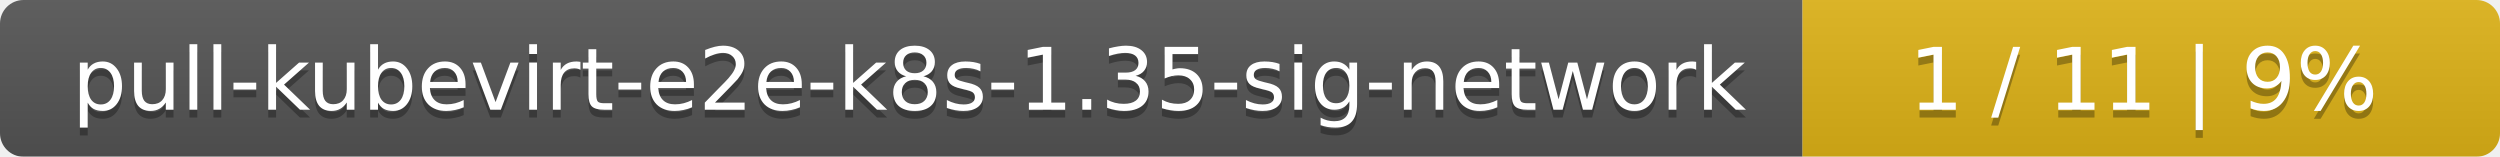
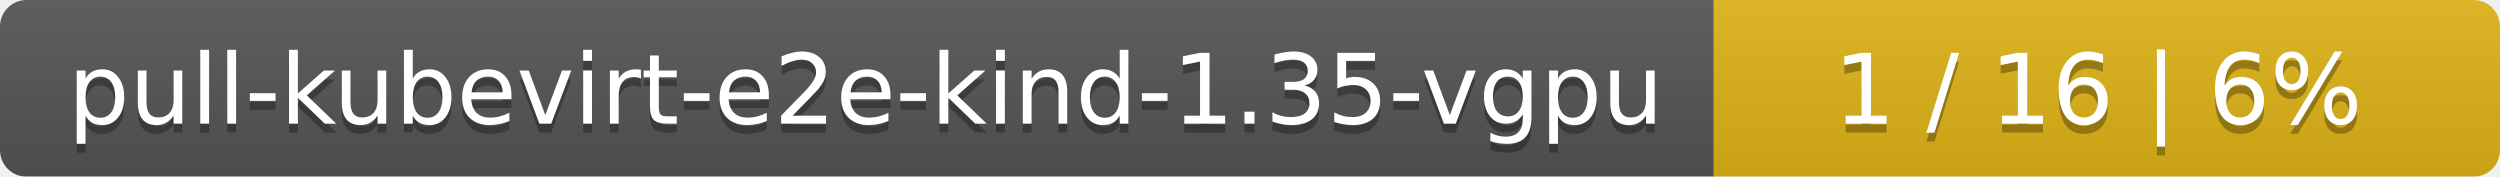
- <svg xmlns="http://www.w3.org/2000/svg" width="319" height="20">
+ <svg xmlns="http://www.w3.org/2000/svg" width="283" height="20">
  <linearGradient id="smooth" x2="0" y2="100%">
    <stop offset="0" stop-color="#bbb" stop-opacity=".1" />
    <stop offset="1" stop-opacity=".1" />
  </linearGradient>
  <mask id="round">
-     <rect width="319" height="20" rx="3" fill="#fff" />
+     <rect width="283" height="20" rx="3" fill="#fff" />
  </mask>
  <g mask="url(#round)">
-     <rect width="230" height="20" fill="#555" />
-     <rect x="230" width="89" height="20" fill="#dfb317" />
-     <rect width="319" height="20" fill="url(#smooth)" />
+     <rect width="194" height="20" fill="#555" />
+     <rect x="194" width="89" height="20" fill="#dfb317" />
+     <rect width="283" height="20" fill="url(#smooth)" />
  </g>
  <g fill="#fff" text-anchor="middle" font-family="DejaVu Sans,Verdana,Geneva,sans-serif" font-size="11">
-     <text x="116" y="15" fill="#010101" fill-opacity=".3">pull-kubevirt-e2e-k8s-1.35-sig-network</text>
-     <text x="116" y="14">pull-kubevirt-e2e-k8s-1.35-sig-network</text>
-     <text x="273.5" y="15" fill="#010101" fill-opacity=".3">1 / 11    |    9%</text>
-     <text x="273.5" y="14">1 / 11    |    9%</text>
+     <text x="98" y="15" fill="#010101" fill-opacity=".3">pull-kubevirt-e2e-kind-1.35-vgpu</text>
+     <text x="98" y="14">pull-kubevirt-e2e-kind-1.35-vgpu</text>
+     <text x="237.5" y="15" fill="#010101" fill-opacity=".3">1 / 16    |    6%</text>
+     <text x="237.5" y="14">1 / 16    |    6%</text>
  </g>
</svg>
